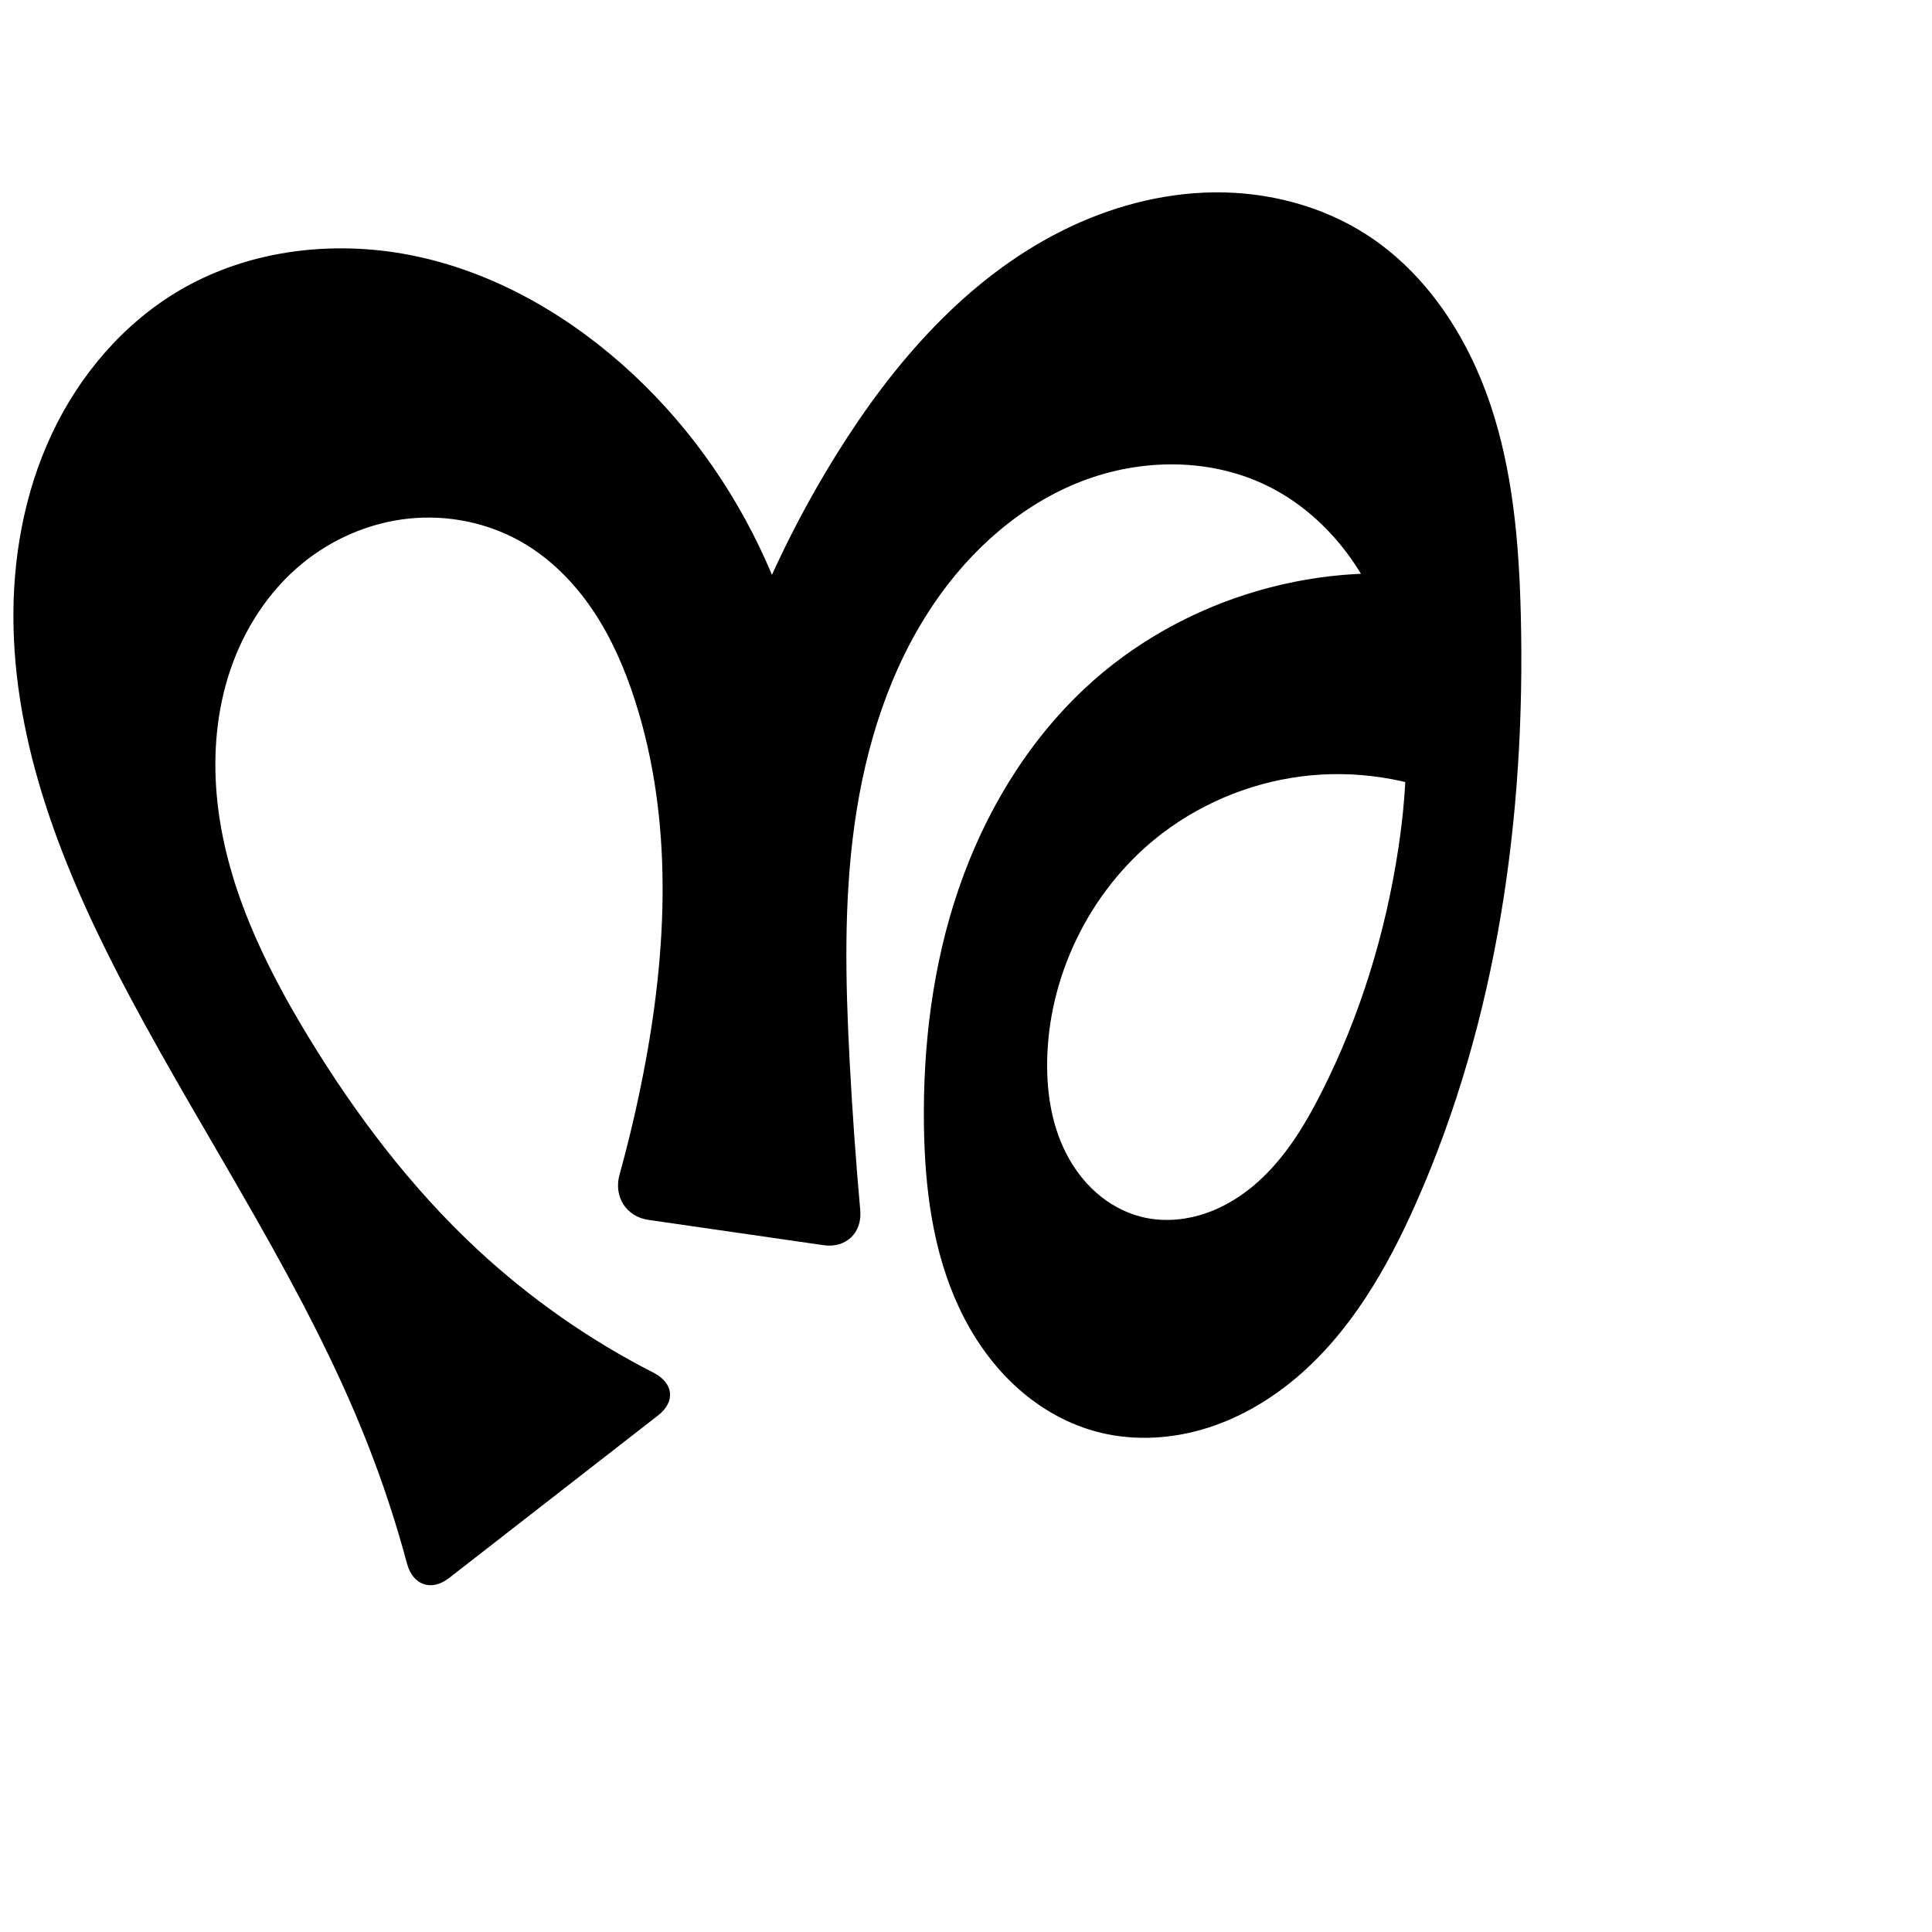
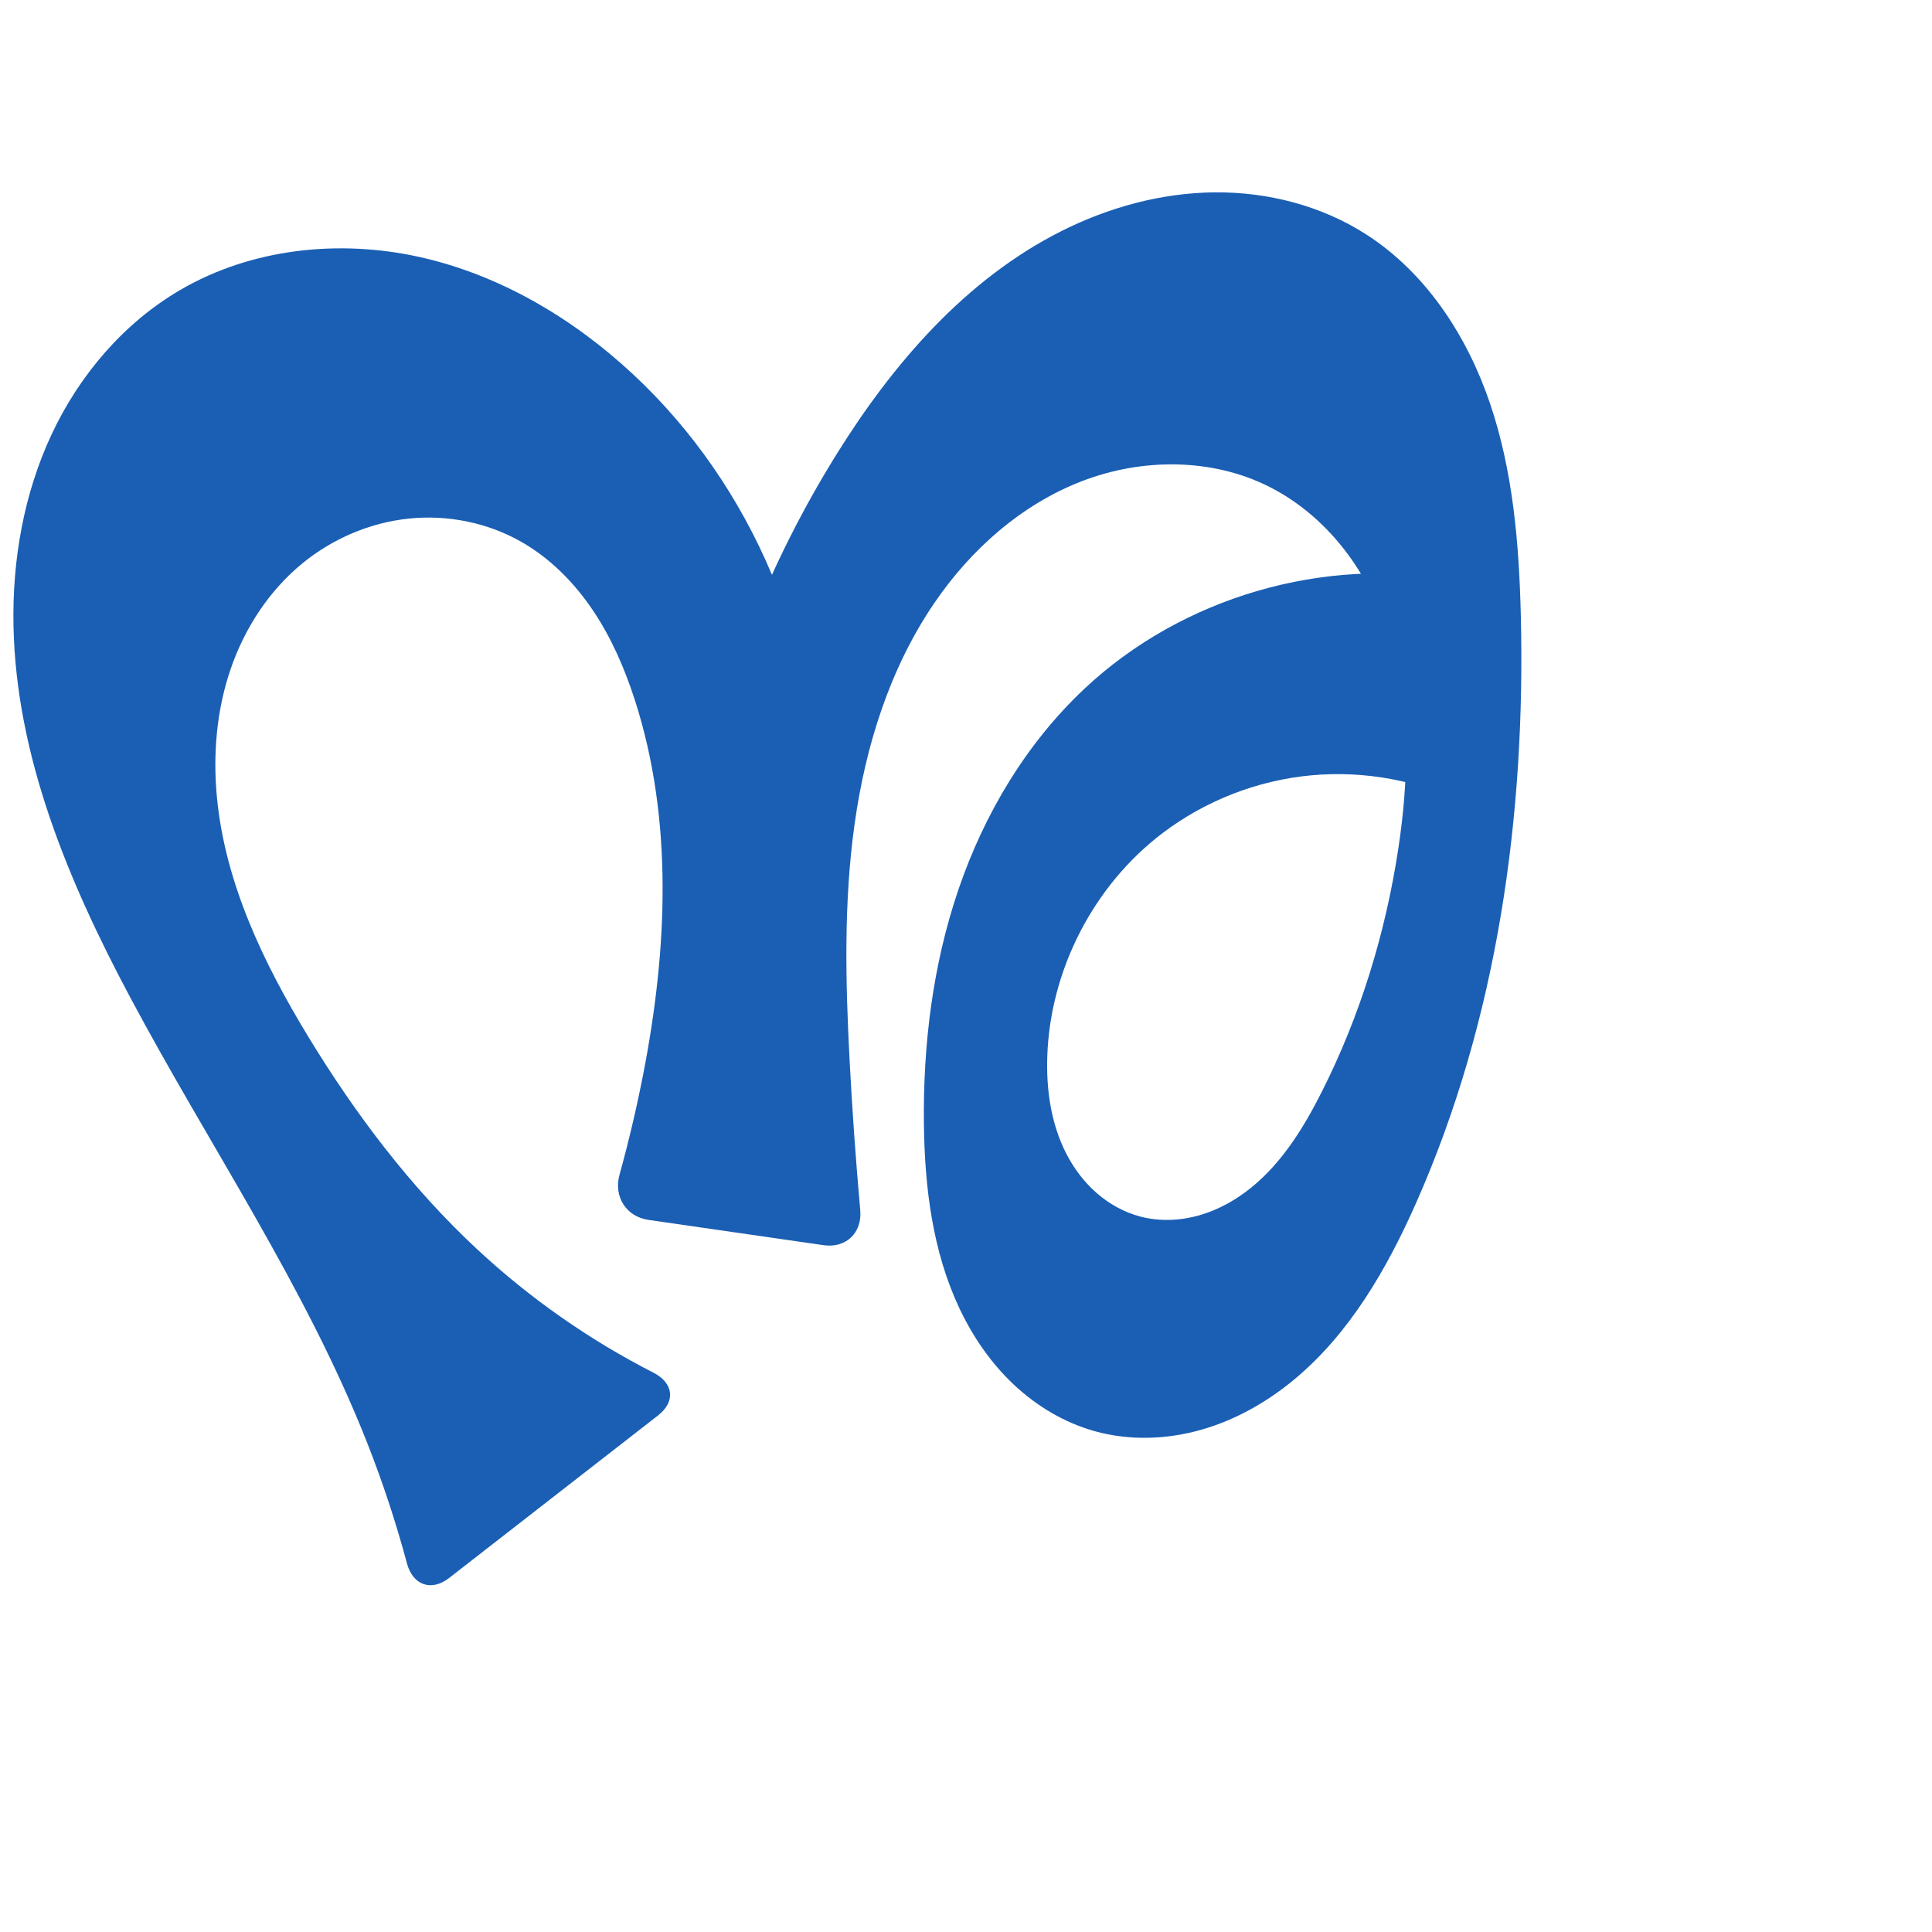
<svg xmlns="http://www.w3.org/2000/svg" xml:space="preserve" width="1000" height="1000" version="1.1" style="clip-rule:evenodd;fill-rule:evenodd;image-rendering:optimizeQuality;shape-rendering:geometricPrecision;text-rendering:geometricPrecision" viewBox="0 0 1000 1000" id="svg10">
  <defs id="defs4">
    <style type="text/css" id="style2">
   
    .fil0 {fill:#EF7F1A;fill-rule:nonzero}
   
  </style>
  </defs>
-   <path style="display:inline;fill:#000000;fill-rule:nonzero;stroke:none;stroke-width:2.095px;stroke-linecap:butt;stroke-linejoin:miter;stroke-opacity:1" d="M 210.636,809.196 C 204.977,788.081 198.119,767.287 190.106,746.948 158.12,665.758 108.303,593.036 67.274,516.019 35.386,456.16 8.278,391.51 6.981,323.7 6.333,289.795 12.345,255.513 26.727,224.803 c 14.383,-30.71 37.375,-57.705 66.673,-74.782 36.782,-21.438 82.044,-26.236 123.611,-17.029 41.566,9.207 79.5,31.699 110.65,60.72 62.027,57.788 97.716,142.817 95.513,227.564 l -62.91,-1.556 c 12.858,-65.382 37.71,-128.386 72.95,-184.94 29.164,-46.802 66.72,-90.232 115.961,-115.059 24.62,-12.414 51.909,-19.905 79.48,-20.158 27.571,-0.253 55.395,6.91 78.584,21.828 31.039,19.969 52.286,52.74 64.092,87.709 11.806,34.968 14.922,72.256 15.835,109.151 2.571,103.841 -12.088,209.323 -54.153,304.297 -15.072,34.028 -34.186,67.284 -62.739,91.155 -14.276,11.936 -30.814,21.339 -48.722,26.396 -17.908,5.057 -37.208,5.66 -55.122,0.624 -15.652,-4.401 -29.993,-13.02 -41.819,-24.179 -11.826,-11.158 -21.179,-24.808 -28.099,-39.521 -13.841,-29.426 -17.889,-62.543 -18.294,-95.058 -0.514,-41.212 4.605,-82.729 17.931,-121.73 13.326,-39.002 35.064,-75.457 65.094,-103.686 50.57,-47.536 124.421,-69.027 192.601,-56.047 l 5.808,115.961 c -24.909,-12.421 -53.314,-17.731 -81.028,-15.148 -27.713,2.583 -54.648,13.052 -76.832,29.863 -35.655,27.019 -58.133,70.599 -59.71,115.307 -0.612,17.344 1.873,35.118 9.791,50.561 3.959,7.722 9.258,14.791 15.798,20.494 6.54,5.703 14.335,10.019 22.734,12.198 9.96,2.583 20.606,2.109 30.493,-0.738 9.888,-2.847 19.031,-8.012 27.002,-14.518 15.942,-13.013 26.995,-31.017 36.267,-49.389 19.887,-39.401 32.969,-82.133 39.585,-125.769 5.306,-34.992 6.406,-71.274 -3.343,-105.296 -4.874,-17.011 -12.463,-33.317 -23.028,-47.513 -10.566,-14.195 -24.153,-26.245 -39.907,-34.303 -29.863,-15.276 -66.347,-15.21 -97.631,-3.106 -31.284,12.103 -57.488,35.443 -76.349,63.182 -22.97,33.782 -35.51,73.832 -41.167,114.29 -5.658,40.457 -4.71,81.538 -2.567,122.333 1.359,25.874 3.195,51.724 5.506,77.531 1.044,11.658 -7.395,19.742 -18.979,18.069 l -90.621,-13.09 c -11.584,-1.673 -18.133,-12.085 -15.012,-23.366 4.77,-17.237 8.873,-34.659 12.296,-52.213 12.475,-63.967 15.667,-131.344 -4.314,-193.378 -5.278,-16.385 -12.18,-32.35 -21.797,-46.627 -9.617,-14.277 -22.04,-26.851 -36.993,-35.379 -17.527,-9.996 -38.261,-14.137 -58.328,-12.033 -20.067,2.104 -39.387,10.388 -55,23.168 -17.286,14.149 -29.92,33.605 -37.154,54.739 -7.234,21.135 -9.196,43.894 -7.104,66.134 4.185,44.48 24.1,85.982 47.321,124.151 24.454,40.197 53.093,78.111 87.551,110.149 27.221,25.309 57.973,46.81 91.072,63.719 10.422,5.324 11.63,14.965 2.391,22.152 l -108.122,84.114 c -9.238,7.187 -18.807,3.752 -21.838,-7.553 z" id="path1087-1-75" />
+   <path style="display:inline;fill:#1a5fb4;fill-rule:nonzero;stroke:none;stroke-width:2.095px;stroke-linecap:butt;stroke-linejoin:miter;stroke-opacity:1" d="M 210.636,809.196 C 204.977,788.081 198.119,767.287 190.106,746.948 158.12,665.758 108.303,593.036 67.274,516.019 35.386,456.16 8.278,391.51 6.981,323.7 6.333,289.795 12.345,255.513 26.727,224.803 c 14.383,-30.71 37.375,-57.705 66.673,-74.782 36.782,-21.438 82.044,-26.236 123.611,-17.029 41.566,9.207 79.5,31.699 110.65,60.72 62.027,57.788 97.716,142.817 95.513,227.564 l -62.91,-1.556 c 12.858,-65.382 37.71,-128.386 72.95,-184.94 29.164,-46.802 66.72,-90.232 115.961,-115.059 24.62,-12.414 51.909,-19.905 79.48,-20.158 27.571,-0.253 55.395,6.91 78.584,21.828 31.039,19.969 52.286,52.74 64.092,87.709 11.806,34.968 14.922,72.256 15.835,109.151 2.571,103.841 -12.088,209.323 -54.153,304.297 -15.072,34.028 -34.186,67.284 -62.739,91.155 -14.276,11.936 -30.814,21.339 -48.722,26.396 -17.908,5.057 -37.208,5.66 -55.122,0.624 -15.652,-4.401 -29.993,-13.02 -41.819,-24.179 -11.826,-11.158 -21.179,-24.808 -28.099,-39.521 -13.841,-29.426 -17.889,-62.543 -18.294,-95.058 -0.514,-41.212 4.605,-82.729 17.931,-121.73 13.326,-39.002 35.064,-75.457 65.094,-103.686 50.57,-47.536 124.421,-69.027 192.601,-56.047 l 5.808,115.961 c -24.909,-12.421 -53.314,-17.731 -81.028,-15.148 -27.713,2.583 -54.648,13.052 -76.832,29.863 -35.655,27.019 -58.133,70.599 -59.71,115.307 -0.612,17.344 1.873,35.118 9.791,50.561 3.959,7.722 9.258,14.791 15.798,20.494 6.54,5.703 14.335,10.019 22.734,12.198 9.96,2.583 20.606,2.109 30.493,-0.738 9.888,-2.847 19.031,-8.012 27.002,-14.518 15.942,-13.013 26.995,-31.017 36.267,-49.389 19.887,-39.401 32.969,-82.133 39.585,-125.769 5.306,-34.992 6.406,-71.274 -3.343,-105.296 -4.874,-17.011 -12.463,-33.317 -23.028,-47.513 -10.566,-14.195 -24.153,-26.245 -39.907,-34.303 -29.863,-15.276 -66.347,-15.21 -97.631,-3.106 -31.284,12.103 -57.488,35.443 -76.349,63.182 -22.97,33.782 -35.51,73.832 -41.167,114.29 -5.658,40.457 -4.71,81.538 -2.567,122.333 1.359,25.874 3.195,51.724 5.506,77.531 1.044,11.658 -7.395,19.742 -18.979,18.069 l -90.621,-13.09 c -11.584,-1.673 -18.133,-12.085 -15.012,-23.366 4.77,-17.237 8.873,-34.659 12.296,-52.213 12.475,-63.967 15.667,-131.344 -4.314,-193.378 -5.278,-16.385 -12.18,-32.35 -21.797,-46.627 -9.617,-14.277 -22.04,-26.851 -36.993,-35.379 -17.527,-9.996 -38.261,-14.137 -58.328,-12.033 -20.067,2.104 -39.387,10.388 -55,23.168 -17.286,14.149 -29.92,33.605 -37.154,54.739 -7.234,21.135 -9.196,43.894 -7.104,66.134 4.185,44.48 24.1,85.982 47.321,124.151 24.454,40.197 53.093,78.111 87.551,110.149 27.221,25.309 57.973,46.81 91.072,63.719 10.422,5.324 11.63,14.965 2.391,22.152 l -108.122,84.114 c -9.238,7.187 -18.807,3.752 -21.838,-7.553 z" id="path1087-1-75" />
</svg>
